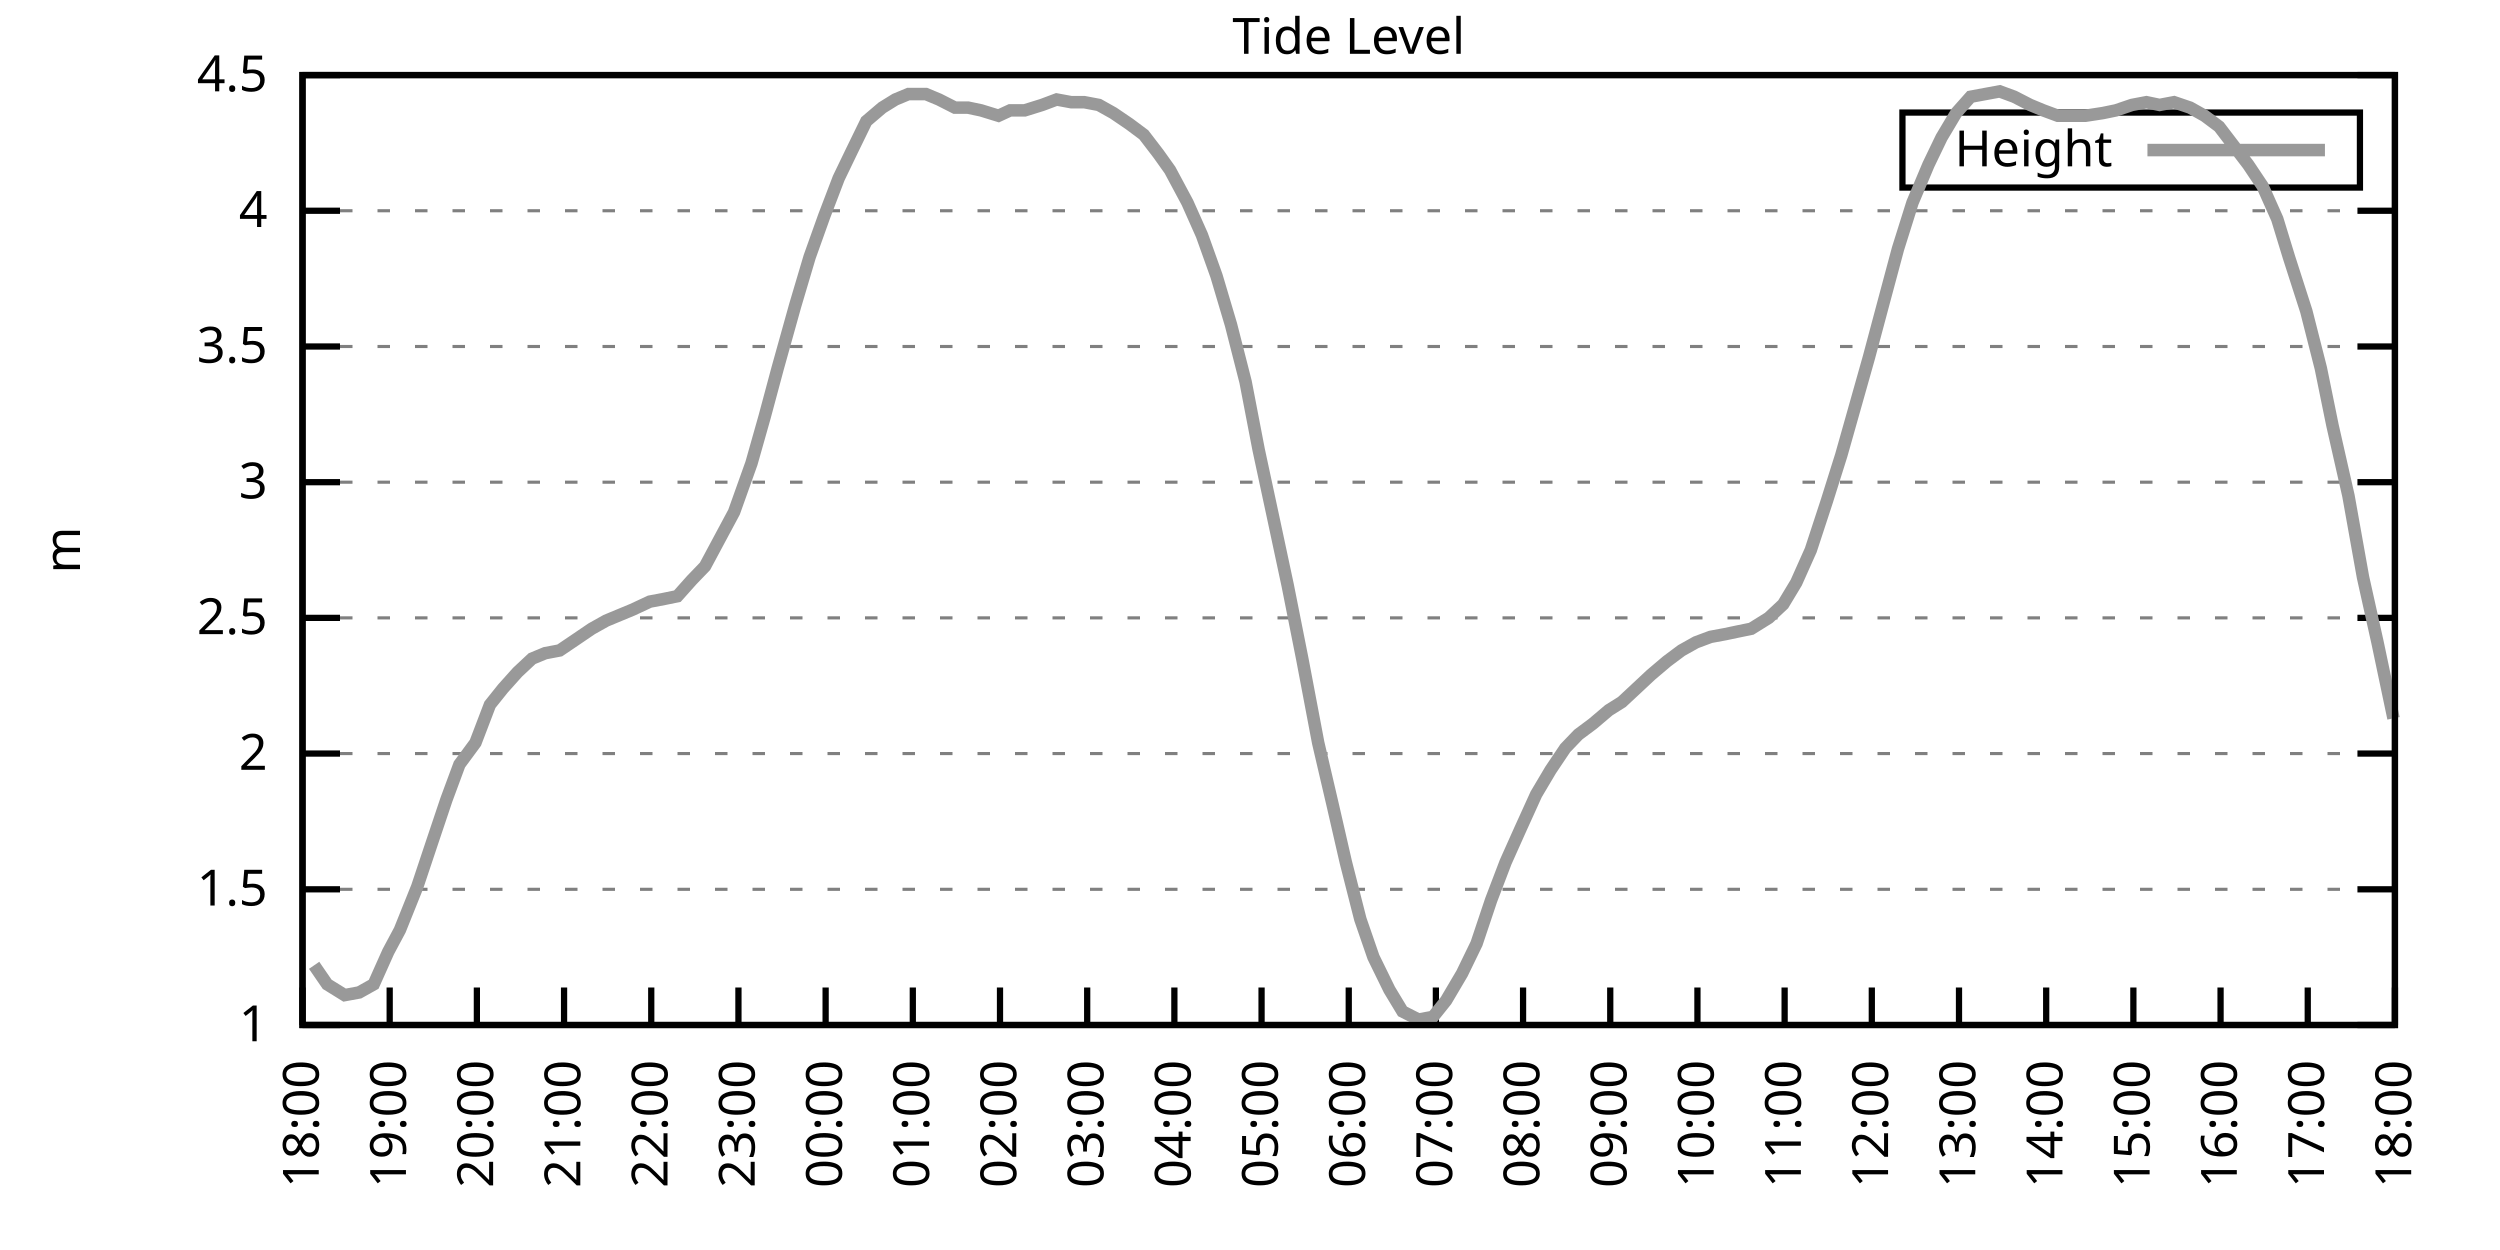
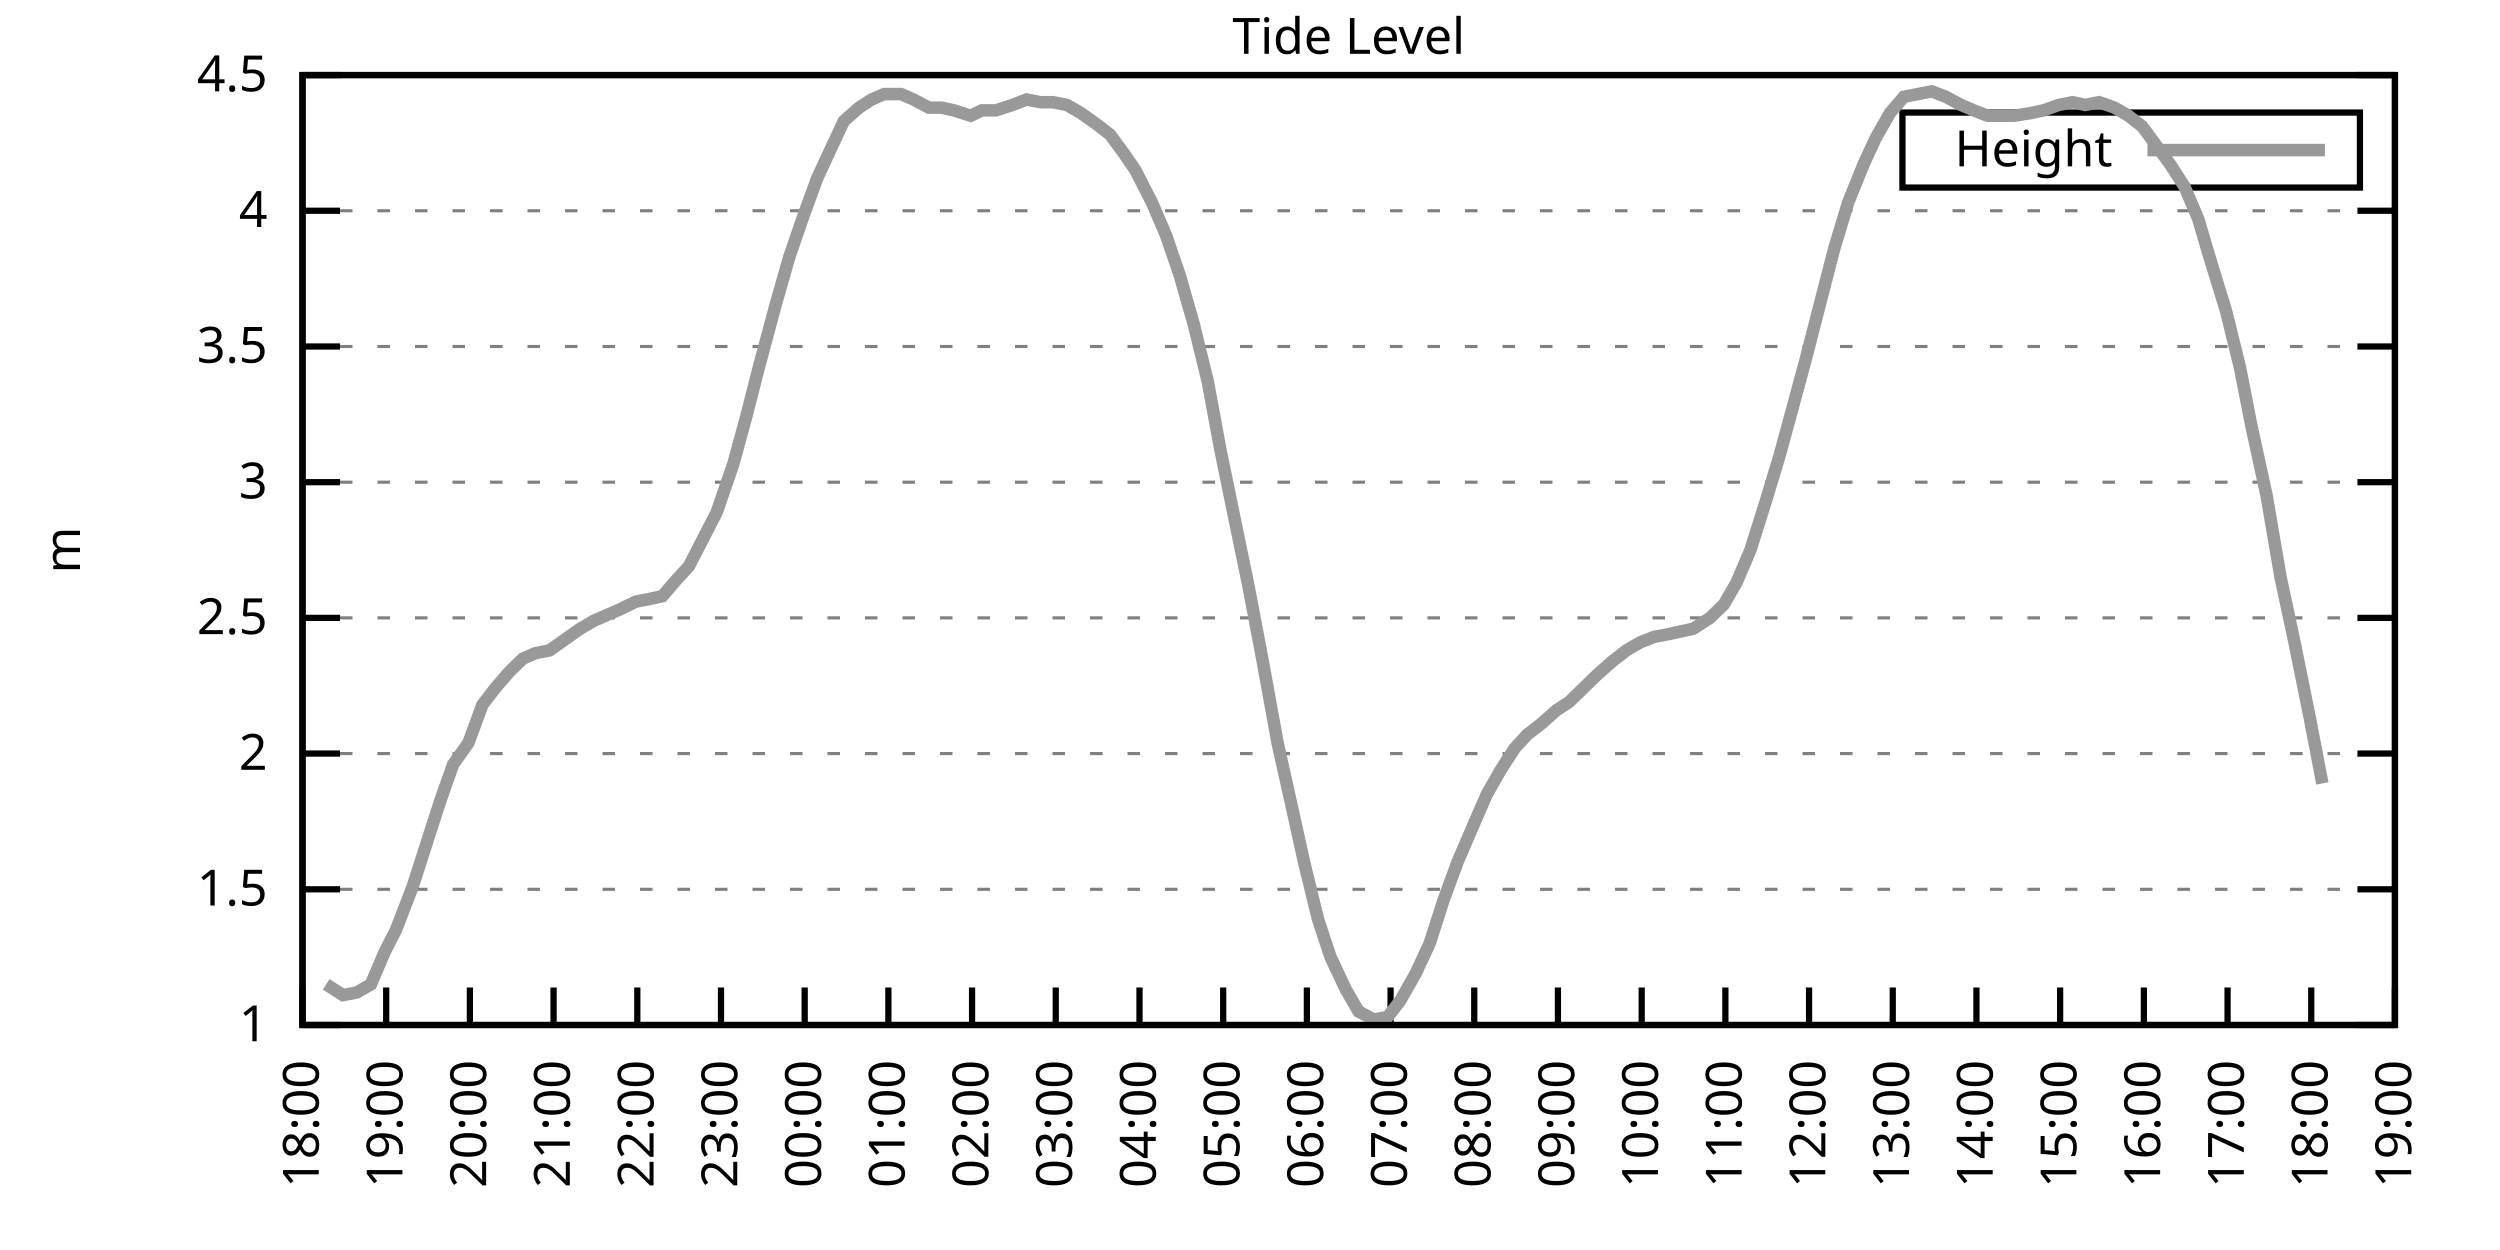
<svg xmlns="http://www.w3.org/2000/svg" xmlns:xlink="http://www.w3.org/1999/xlink" width="400" height="200" viewBox="0 0 400 200">
  <g id="gnuplot_canvas">
    <rect x="0" y="0" width="400" height="200" fill="none" />
    <defs>
      <circle id="gpDot" r="0.5" stroke-width="0.5" stroke="currentColor" />
      <path id="gpPt0" stroke-width="0.333" stroke="currentColor" d="M-1,0 h2 M0,-1 v2" />
      <path id="gpPt1" stroke-width="0.333" stroke="currentColor" d="M-1,-1 L1,1 M1,-1 L-1,1" />
      <path id="gpPt2" stroke-width="0.333" stroke="currentColor" d="M-1,0 L1,0 M0,-1 L0,1 M-1,-1 L1,1 M-1,1 L1,-1" />
      <rect id="gpPt3" stroke-width="0.333" stroke="currentColor" x="-1" y="-1" width="2" height="2" />
      <rect id="gpPt4" stroke-width="0.333" stroke="currentColor" fill="currentColor" x="-1" y="-1" width="2" height="2" />
      <circle id="gpPt5" stroke-width="0.333" stroke="currentColor" cx="0" cy="0" r="1" />
      <use xlink:href="#gpPt5" id="gpPt6" fill="currentColor" stroke="none" />
      <path id="gpPt7" stroke-width="0.333" stroke="currentColor" d="M0,-1.33 L-1.33,0.67 L1.33,0.67 z" />
      <use xlink:href="#gpPt7" id="gpPt8" fill="currentColor" stroke="none" />
      <use xlink:href="#gpPt7" id="gpPt9" stroke="currentColor" transform="rotate(180)" />
      <use xlink:href="#gpPt9" id="gpPt10" fill="currentColor" stroke="none" />
      <use xlink:href="#gpPt3" id="gpPt11" stroke="currentColor" transform="rotate(45)" />
      <use xlink:href="#gpPt11" id="gpPt12" fill="currentColor" stroke="none" />
      <path id="gpPt13" stroke-width="0.333" stroke="currentColor" d="M0,1.330 L1.265,0.411 L0.782,-1.067 L-0.782,-1.076 L-1.265,0.411 z" />
      <use xlink:href="#gpPt13" id="gpPt14" fill="currentColor" stroke="none" />
      <filter id="textbox" filterUnits="objectBoundingBox" x="0" y="0" height="1" width="1">
        <feFlood flood-color="white" flood-opacity="1" result="bgnd" />
        <feComposite in="SourceGraphic" in2="bgnd" operator="atop" />
      </filter>
      <filter id="greybox" filterUnits="objectBoundingBox" x="0" y="0" height="1" width="1">
        <feFlood flood-color="lightgrey" flood-opacity="1" result="grey" />
        <feComposite in="SourceGraphic" in2="grey" operator="atop" />
      </filter>
    </defs>
    <g fill="none" color="white" stroke="currentColor" stroke-width="1.00" stroke-linecap="butt" stroke-linejoin="miter">
</g>
    <g fill="none" color="black" stroke="currentColor" stroke-width="1.00" stroke-linecap="butt" stroke-linejoin="miter">
      <g stroke="none" shape-rendering="crispEdges">
        <polygon fill="rgb(255, 255, 255)" points="48.40,164.00 383.18,164.00 383.18,12.02 48.40,12.02 " />
      </g>
    </g>
    <g fill="none" color="black" stroke="currentColor" stroke-width="1.00" stroke-linecap="butt" stroke-linejoin="miter">
</g>
    <g fill="none" color="black" stroke="black" stroke-width="0.50" stroke-linecap="butt" stroke-linejoin="miter">
</g>
    <g fill="none" color="gray" stroke="currentColor" stroke-width="0.50" stroke-linecap="butt" stroke-linejoin="miter">
      <path stroke="gray" stroke-dasharray="2,4" class="gridline" d="M48.40,164.00 L383.19,164.00  " />
    </g>
    <g fill="none" color="gray" stroke="gray" stroke-width="1.00" stroke-linecap="butt" stroke-linejoin="miter">
</g>
    <g fill="none" color="black" stroke="currentColor" stroke-width="1.00" stroke-linecap="butt" stroke-linejoin="miter">
      <path stroke="black" d="M48.40,164.00 L54.40,164.00 M383.19,164.00 L377.19,164.00  " />
      <g transform="translate(42.80,166.60)" stroke="none" fill="black" font-family="Sans" font-size="8.00" text-anchor="end">
        <text>
          <tspan font-family="Sans"> 1</tspan>
        </text>
      </g>
    </g>
    <g fill="none" color="black" stroke="currentColor" stroke-width="1.00" stroke-linecap="butt" stroke-linejoin="miter">
</g>
    <g fill="none" color="black" stroke="black" stroke-width="0.50" stroke-linecap="butt" stroke-linejoin="miter">
</g>
    <g fill="none" color="gray" stroke="currentColor" stroke-width="0.50" stroke-linecap="butt" stroke-linejoin="miter">
      <path stroke="gray" stroke-dasharray="2,4" class="gridline" d="M48.40,142.29 L383.19,142.29  " />
    </g>
    <g fill="none" color="gray" stroke="gray" stroke-width="1.00" stroke-linecap="butt" stroke-linejoin="miter">
</g>
    <g fill="none" color="black" stroke="currentColor" stroke-width="1.00" stroke-linecap="butt" stroke-linejoin="miter">
      <path stroke="black" d="M48.40,142.29 L54.40,142.29 M383.19,142.29 L377.19,142.29  " />
      <g transform="translate(42.80,144.89)" stroke="none" fill="black" font-family="Sans" font-size="8.00" text-anchor="end">
        <text>
          <tspan font-family="Sans"> 1.5</tspan>
        </text>
      </g>
    </g>
    <g fill="none" color="black" stroke="currentColor" stroke-width="1.00" stroke-linecap="butt" stroke-linejoin="miter">
</g>
    <g fill="none" color="black" stroke="black" stroke-width="0.50" stroke-linecap="butt" stroke-linejoin="miter">
</g>
    <g fill="none" color="gray" stroke="currentColor" stroke-width="0.50" stroke-linecap="butt" stroke-linejoin="miter">
      <path stroke="gray" stroke-dasharray="2,4" class="gridline" d="M48.40,120.57 L383.19,120.57  " />
    </g>
    <g fill="none" color="gray" stroke="gray" stroke-width="1.00" stroke-linecap="butt" stroke-linejoin="miter">
</g>
    <g fill="none" color="black" stroke="currentColor" stroke-width="1.00" stroke-linecap="butt" stroke-linejoin="miter">
      <path stroke="black" d="M48.40,120.57 L54.40,120.57 M383.19,120.57 L377.19,120.57  " />
      <g transform="translate(42.80,123.17)" stroke="none" fill="black" font-family="Sans" font-size="8.00" text-anchor="end">
        <text>
          <tspan font-family="Sans"> 2</tspan>
        </text>
      </g>
    </g>
    <g fill="none" color="black" stroke="currentColor" stroke-width="1.00" stroke-linecap="butt" stroke-linejoin="miter">
</g>
    <g fill="none" color="black" stroke="black" stroke-width="0.50" stroke-linecap="butt" stroke-linejoin="miter">
</g>
    <g fill="none" color="gray" stroke="currentColor" stroke-width="0.50" stroke-linecap="butt" stroke-linejoin="miter">
      <path stroke="gray" stroke-dasharray="2,4" class="gridline" d="M48.40,98.86 L383.19,98.86  " />
    </g>
    <g fill="none" color="gray" stroke="gray" stroke-width="1.00" stroke-linecap="butt" stroke-linejoin="miter">
</g>
    <g fill="none" color="black" stroke="currentColor" stroke-width="1.00" stroke-linecap="butt" stroke-linejoin="miter">
      <path stroke="black" d="M48.40,98.86 L54.40,98.86 M383.19,98.86 L377.19,98.86  " />
      <g transform="translate(42.80,101.46)" stroke="none" fill="black" font-family="Sans" font-size="8.00" text-anchor="end">
        <text>
          <tspan font-family="Sans"> 2.5</tspan>
        </text>
      </g>
    </g>
    <g fill="none" color="black" stroke="currentColor" stroke-width="1.00" stroke-linecap="butt" stroke-linejoin="miter">
</g>
    <g fill="none" color="black" stroke="black" stroke-width="0.50" stroke-linecap="butt" stroke-linejoin="miter">
</g>
    <g fill="none" color="gray" stroke="currentColor" stroke-width="0.50" stroke-linecap="butt" stroke-linejoin="miter">
      <path stroke="gray" stroke-dasharray="2,4" class="gridline" d="M48.40,77.15 L383.19,77.15  " />
    </g>
    <g fill="none" color="gray" stroke="gray" stroke-width="1.00" stroke-linecap="butt" stroke-linejoin="miter">
</g>
    <g fill="none" color="black" stroke="currentColor" stroke-width="1.00" stroke-linecap="butt" stroke-linejoin="miter">
      <path stroke="black" d="M48.40,77.15 L54.40,77.15 M383.19,77.15 L377.19,77.15  " />
      <g transform="translate(42.80,79.75)" stroke="none" fill="black" font-family="Sans" font-size="8.00" text-anchor="end">
        <text>
          <tspan font-family="Sans"> 3</tspan>
        </text>
      </g>
    </g>
    <g fill="none" color="black" stroke="currentColor" stroke-width="1.00" stroke-linecap="butt" stroke-linejoin="miter">
</g>
    <g fill="none" color="black" stroke="black" stroke-width="0.50" stroke-linecap="butt" stroke-linejoin="miter">
</g>
    <g fill="none" color="gray" stroke="currentColor" stroke-width="0.50" stroke-linecap="butt" stroke-linejoin="miter">
      <path stroke="gray" stroke-dasharray="2,4" class="gridline" d="M48.40,55.44 L383.19,55.44  " />
    </g>
    <g fill="none" color="gray" stroke="gray" stroke-width="1.00" stroke-linecap="butt" stroke-linejoin="miter">
</g>
    <g fill="none" color="black" stroke="currentColor" stroke-width="1.00" stroke-linecap="butt" stroke-linejoin="miter">
      <path stroke="black" d="M48.40,55.44 L54.40,55.44 M383.19,55.44 L377.19,55.44  " />
      <g transform="translate(42.80,58.04)" stroke="none" fill="black" font-family="Sans" font-size="8.00" text-anchor="end">
        <text>
          <tspan font-family="Sans"> 3.5</tspan>
        </text>
      </g>
    </g>
    <g fill="none" color="black" stroke="currentColor" stroke-width="1.00" stroke-linecap="butt" stroke-linejoin="miter">
</g>
    <g fill="none" color="black" stroke="black" stroke-width="0.50" stroke-linecap="butt" stroke-linejoin="miter">
</g>
    <g fill="none" color="gray" stroke="currentColor" stroke-width="0.50" stroke-linecap="butt" stroke-linejoin="miter">
      <path stroke="gray" stroke-dasharray="2,4" class="gridline" d="M48.40,33.72 L383.19,33.72  " />
    </g>
    <g fill="none" color="gray" stroke="gray" stroke-width="1.00" stroke-linecap="butt" stroke-linejoin="miter">
</g>
    <g fill="none" color="black" stroke="currentColor" stroke-width="1.00" stroke-linecap="butt" stroke-linejoin="miter">
      <path stroke="black" d="M48.40,33.72 L54.40,33.72 M383.19,33.72 L377.19,33.72  " />
      <g transform="translate(42.80,36.32)" stroke="none" fill="black" font-family="Sans" font-size="8.00" text-anchor="end">
        <text>
          <tspan font-family="Sans"> 4</tspan>
        </text>
      </g>
    </g>
    <g fill="none" color="black" stroke="currentColor" stroke-width="1.00" stroke-linecap="butt" stroke-linejoin="miter">
</g>
    <g fill="none" color="black" stroke="black" stroke-width="0.50" stroke-linecap="butt" stroke-linejoin="miter">
</g>
    <g fill="none" color="gray" stroke="currentColor" stroke-width="0.50" stroke-linecap="butt" stroke-linejoin="miter">
      <path stroke="gray" stroke-dasharray="2,4" class="gridline" d="M48.40,12.01 L383.19,12.01  " />
    </g>
    <g fill="none" color="gray" stroke="gray" stroke-width="1.00" stroke-linecap="butt" stroke-linejoin="miter">
</g>
    <g fill="none" color="black" stroke="currentColor" stroke-width="1.00" stroke-linecap="butt" stroke-linejoin="miter">
      <path stroke="black" d="M48.40,12.01 L54.40,12.01 M383.19,12.01 L377.19,12.01  " />
      <g transform="translate(42.80,14.61)" stroke="none" fill="black" font-family="Sans" font-size="8.00" text-anchor="end">
        <text>
          <tspan font-family="Sans"> 4.5</tspan>
        </text>
      </g>
    </g>
    <g fill="none" color="black" stroke="currentColor" stroke-width="1.00" stroke-linecap="butt" stroke-linejoin="miter">
      <path stroke="black" d="M48.40,164.00 L48.40,158.00  " />
      <g transform="translate(51.00,169.60) rotate(270.00)" stroke="none" fill="black" font-family="Sans" font-size="8.00" text-anchor="end">
        <text>
          <tspan font-family="Sans">18:00</tspan>
        </text>
      </g>
    </g>
    <g fill="none" color="black" stroke="currentColor" stroke-width="1.00" stroke-linecap="butt" stroke-linejoin="miter">
-       <path stroke="black" d="M62.35,164.00 L62.35,158.00  " />
-       <g transform="translate(64.95,169.60) rotate(270.00)" stroke="none" fill="black" font-family="Sans" font-size="8.00" text-anchor="end">
+       <path stroke="black" d="M61.79,164.00 L61.79,158.00  " />
+       <g transform="translate(64.39,169.60) rotate(270.00)" stroke="none" fill="black" font-family="Sans" font-size="8.00" text-anchor="end">
        <text>
          <tspan font-family="Sans">19:00</tspan>
        </text>
      </g>
    </g>
    <g fill="none" color="black" stroke="currentColor" stroke-width="1.00" stroke-linecap="butt" stroke-linejoin="miter">
-       <path stroke="black" d="M76.30,164.00 L76.30,158.00  " />
-       <g transform="translate(78.90,169.60) rotate(270.00)" stroke="none" fill="black" font-family="Sans" font-size="8.00" text-anchor="end">
+       <path stroke="black" d="M75.18,164.00 L75.18,158.00  " />
+       <g transform="translate(77.78,169.60) rotate(270.00)" stroke="none" fill="black" font-family="Sans" font-size="8.00" text-anchor="end">
        <text>
          <tspan font-family="Sans">20:00</tspan>
        </text>
      </g>
    </g>
    <g fill="none" color="black" stroke="currentColor" stroke-width="1.00" stroke-linecap="butt" stroke-linejoin="miter">
-       <path stroke="black" d="M90.25,164.00 L90.25,158.00  " />
-       <g transform="translate(92.85,169.60) rotate(270.00)" stroke="none" fill="black" font-family="Sans" font-size="8.00" text-anchor="end">
+       <path stroke="black" d="M88.57,164.00 L88.57,158.00  " />
+       <g transform="translate(91.17,169.60) rotate(270.00)" stroke="none" fill="black" font-family="Sans" font-size="8.00" text-anchor="end">
        <text>
          <tspan font-family="Sans">21:00</tspan>
        </text>
      </g>
    </g>
    <g fill="none" color="black" stroke="currentColor" stroke-width="1.00" stroke-linecap="butt" stroke-linejoin="miter">
-       <path stroke="black" d="M104.20,164.00 L104.20,158.00  " />
-       <g transform="translate(106.80,169.60) rotate(270.00)" stroke="none" fill="black" font-family="Sans" font-size="8.00" text-anchor="end">
+       <path stroke="black" d="M101.97,164.00 L101.97,158.00  " />
+       <g transform="translate(104.57,169.60) rotate(270.00)" stroke="none" fill="black" font-family="Sans" font-size="8.00" text-anchor="end">
        <text>
          <tspan font-family="Sans">22:00</tspan>
        </text>
      </g>
    </g>
    <g fill="none" color="black" stroke="currentColor" stroke-width="1.00" stroke-linecap="butt" stroke-linejoin="miter">
-       <path stroke="black" d="M118.15,164.00 L118.15,158.00  " />
-       <g transform="translate(120.75,169.60) rotate(270.00)" stroke="none" fill="black" font-family="Sans" font-size="8.00" text-anchor="end">
+       <path stroke="black" d="M115.36,164.00 L115.36,158.00  " />
+       <g transform="translate(117.96,169.60) rotate(270.00)" stroke="none" fill="black" font-family="Sans" font-size="8.00" text-anchor="end">
        <text>
          <tspan font-family="Sans">23:00</tspan>
        </text>
      </g>
    </g>
    <g fill="none" color="black" stroke="currentColor" stroke-width="1.00" stroke-linecap="butt" stroke-linejoin="miter">
-       <path stroke="black" d="M132.10,164.00 L132.10,158.00  " />
-       <g transform="translate(134.70,169.60) rotate(270.00)" stroke="none" fill="black" font-family="Sans" font-size="8.00" text-anchor="end">
+       <path stroke="black" d="M128.75,164.00 L128.75,158.00  " />
+       <g transform="translate(131.35,169.60) rotate(270.00)" stroke="none" fill="black" font-family="Sans" font-size="8.00" text-anchor="end">
        <text>
          <tspan font-family="Sans">00:00</tspan>
        </text>
      </g>
    </g>
    <g fill="none" color="black" stroke="currentColor" stroke-width="1.00" stroke-linecap="butt" stroke-linejoin="miter">
-       <path stroke="black" d="M146.05,164.00 L146.05,158.00  " />
-       <g transform="translate(148.65,169.60) rotate(270.00)" stroke="none" fill="black" font-family="Sans" font-size="8.00" text-anchor="end">
+       <path stroke="black" d="M142.14,164.00 L142.14,158.00  " />
+       <g transform="translate(144.74,169.60) rotate(270.00)" stroke="none" fill="black" font-family="Sans" font-size="8.00" text-anchor="end">
        <text>
          <tspan font-family="Sans">01:00</tspan>
        </text>
      </g>
    </g>
    <g fill="none" color="black" stroke="currentColor" stroke-width="1.00" stroke-linecap="butt" stroke-linejoin="miter">
-       <path stroke="black" d="M160.00,164.00 L160.00,158.00  " />
-       <g transform="translate(162.60,169.60) rotate(270.00)" stroke="none" fill="black" font-family="Sans" font-size="8.00" text-anchor="end">
+       <path stroke="black" d="M155.53,164.00 L155.53,158.00  " />
+       <g transform="translate(158.13,169.60) rotate(270.00)" stroke="none" fill="black" font-family="Sans" font-size="8.00" text-anchor="end">
        <text>
          <tspan font-family="Sans">02:00</tspan>
        </text>
      </g>
    </g>
    <g fill="none" color="black" stroke="currentColor" stroke-width="1.00" stroke-linecap="butt" stroke-linejoin="miter">
-       <path stroke="black" d="M173.95,164.00 L173.95,158.00  " />
-       <g transform="translate(176.55,169.60) rotate(270.00)" stroke="none" fill="black" font-family="Sans" font-size="8.00" text-anchor="end">
+       <path stroke="black" d="M168.92,164.00 L168.92,158.00  " />
+       <g transform="translate(171.52,169.60) rotate(270.00)" stroke="none" fill="black" font-family="Sans" font-size="8.00" text-anchor="end">
        <text>
          <tspan font-family="Sans">03:00</tspan>
        </text>
      </g>
    </g>
    <g fill="none" color="black" stroke="currentColor" stroke-width="1.00" stroke-linecap="butt" stroke-linejoin="miter">
-       <path stroke="black" d="M187.90,164.00 L187.90,158.00  " />
-       <g transform="translate(190.50,169.60) rotate(270.00)" stroke="none" fill="black" font-family="Sans" font-size="8.00" text-anchor="end">
+       <path stroke="black" d="M182.32,164.00 L182.32,158.00  " />
+       <g transform="translate(184.92,169.60) rotate(270.00)" stroke="none" fill="black" font-family="Sans" font-size="8.00" text-anchor="end">
        <text>
          <tspan font-family="Sans">04:00</tspan>
        </text>
      </g>
    </g>
    <g fill="none" color="black" stroke="currentColor" stroke-width="1.00" stroke-linecap="butt" stroke-linejoin="miter">
-       <path stroke="black" d="M201.85,164.00 L201.85,158.00  " />
-       <g transform="translate(204.45,169.60) rotate(270.00)" stroke="none" fill="black" font-family="Sans" font-size="8.00" text-anchor="end">
+       <path stroke="black" d="M195.71,164.00 L195.71,158.00  " />
+       <g transform="translate(198.31,169.60) rotate(270.00)" stroke="none" fill="black" font-family="Sans" font-size="8.00" text-anchor="end">
        <text>
          <tspan font-family="Sans">05:00</tspan>
        </text>
      </g>
    </g>
    <g fill="none" color="black" stroke="currentColor" stroke-width="1.00" stroke-linecap="butt" stroke-linejoin="miter">
-       <path stroke="black" d="M215.80,164.00 L215.80,158.00  " />
-       <g transform="translate(218.40,169.60) rotate(270.00)" stroke="none" fill="black" font-family="Sans" font-size="8.00" text-anchor="end">
+       <path stroke="black" d="M209.10,164.00 L209.10,158.00  " />
+       <g transform="translate(211.70,169.60) rotate(270.00)" stroke="none" fill="black" font-family="Sans" font-size="8.00" text-anchor="end">
        <text>
          <tspan font-family="Sans">06:00</tspan>
        </text>
      </g>
    </g>
    <g fill="none" color="black" stroke="currentColor" stroke-width="1.00" stroke-linecap="butt" stroke-linejoin="miter">
-       <path stroke="black" d="M229.74,164.00 L229.74,158.00  " />
-       <g transform="translate(232.34,169.60) rotate(270.00)" stroke="none" fill="black" font-family="Sans" font-size="8.00" text-anchor="end">
+       <path stroke="black" d="M222.49,164.00 L222.49,158.00  " />
+       <g transform="translate(225.09,169.60) rotate(270.00)" stroke="none" fill="black" font-family="Sans" font-size="8.00" text-anchor="end">
        <text>
          <tspan font-family="Sans">07:00</tspan>
        </text>
      </g>
    </g>
    <g fill="none" color="black" stroke="currentColor" stroke-width="1.00" stroke-linecap="butt" stroke-linejoin="miter">
-       <path stroke="black" d="M243.69,164.00 L243.69,158.00  " />
-       <g transform="translate(246.29,169.60) rotate(270.00)" stroke="none" fill="black" font-family="Sans" font-size="8.00" text-anchor="end">
+       <path stroke="black" d="M235.88,164.00 L235.88,158.00  " />
+       <g transform="translate(238.48,169.60) rotate(270.00)" stroke="none" fill="black" font-family="Sans" font-size="8.00" text-anchor="end">
        <text>
          <tspan font-family="Sans">08:00</tspan>
        </text>
      </g>
    </g>
    <g fill="none" color="black" stroke="currentColor" stroke-width="1.00" stroke-linecap="butt" stroke-linejoin="miter">
-       <path stroke="black" d="M257.64,164.00 L257.64,158.00  " />
-       <g transform="translate(260.24,169.60) rotate(270.00)" stroke="none" fill="black" font-family="Sans" font-size="8.00" text-anchor="end">
+       <path stroke="black" d="M249.27,164.00 L249.27,158.00  " />
+       <g transform="translate(251.87,169.60) rotate(270.00)" stroke="none" fill="black" font-family="Sans" font-size="8.00" text-anchor="end">
        <text>
          <tspan font-family="Sans">09:00</tspan>
        </text>
      </g>
    </g>
    <g fill="none" color="black" stroke="currentColor" stroke-width="1.00" stroke-linecap="butt" stroke-linejoin="miter">
-       <path stroke="black" d="M271.59,164.00 L271.59,158.00  " />
-       <g transform="translate(274.19,169.60) rotate(270.00)" stroke="none" fill="black" font-family="Sans" font-size="8.00" text-anchor="end">
+       <path stroke="black" d="M262.67,164.00 L262.67,158.00  " />
+       <g transform="translate(265.27,169.60) rotate(270.00)" stroke="none" fill="black" font-family="Sans" font-size="8.00" text-anchor="end">
        <text>
          <tspan font-family="Sans">10:00</tspan>
        </text>
      </g>
    </g>
    <g fill="none" color="black" stroke="currentColor" stroke-width="1.00" stroke-linecap="butt" stroke-linejoin="miter">
-       <path stroke="black" d="M285.54,164.00 L285.54,158.00  " />
-       <g transform="translate(288.14,169.60) rotate(270.00)" stroke="none" fill="black" font-family="Sans" font-size="8.00" text-anchor="end">
+       <path stroke="black" d="M276.06,164.00 L276.06,158.00  " />
+       <g transform="translate(278.66,169.60) rotate(270.00)" stroke="none" fill="black" font-family="Sans" font-size="8.00" text-anchor="end">
        <text>
          <tspan font-family="Sans">11:00</tspan>
        </text>
      </g>
    </g>
    <g fill="none" color="black" stroke="currentColor" stroke-width="1.00" stroke-linecap="butt" stroke-linejoin="miter">
-       <path stroke="black" d="M299.49,164.00 L299.49,158.00  " />
-       <g transform="translate(302.09,169.60) rotate(270.00)" stroke="none" fill="black" font-family="Sans" font-size="8.00" text-anchor="end">
+       <path stroke="black" d="M289.45,164.00 L289.45,158.00  " />
+       <g transform="translate(292.05,169.60) rotate(270.00)" stroke="none" fill="black" font-family="Sans" font-size="8.00" text-anchor="end">
        <text>
          <tspan font-family="Sans">12:00</tspan>
        </text>
      </g>
    </g>
    <g fill="none" color="black" stroke="currentColor" stroke-width="1.00" stroke-linecap="butt" stroke-linejoin="miter">
-       <path stroke="black" d="M313.44,164.00 L313.44,158.00  " />
-       <g transform="translate(316.04,169.60) rotate(270.00)" stroke="none" fill="black" font-family="Sans" font-size="8.00" text-anchor="end">
+       <path stroke="black" d="M302.84,164.00 L302.84,158.00  " />
+       <g transform="translate(305.44,169.60) rotate(270.00)" stroke="none" fill="black" font-family="Sans" font-size="8.00" text-anchor="end">
        <text>
          <tspan font-family="Sans">13:00</tspan>
        </text>
      </g>
    </g>
    <g fill="none" color="black" stroke="currentColor" stroke-width="1.00" stroke-linecap="butt" stroke-linejoin="miter">
-       <path stroke="black" d="M327.39,164.00 L327.39,158.00  " />
-       <g transform="translate(329.99,169.60) rotate(270.00)" stroke="none" fill="black" font-family="Sans" font-size="8.00" text-anchor="end">
+       <path stroke="black" d="M316.23,164.00 L316.23,158.00  " />
+       <g transform="translate(318.83,169.60) rotate(270.00)" stroke="none" fill="black" font-family="Sans" font-size="8.00" text-anchor="end">
        <text>
          <tspan font-family="Sans">14:00</tspan>
        </text>
      </g>
    </g>
    <g fill="none" color="black" stroke="currentColor" stroke-width="1.00" stroke-linecap="butt" stroke-linejoin="miter">
-       <path stroke="black" d="M341.34,164.00 L341.34,158.00  " />
-       <g transform="translate(343.94,169.60) rotate(270.00)" stroke="none" fill="black" font-family="Sans" font-size="8.00" text-anchor="end">
+       <path stroke="black" d="M329.62,164.00 L329.62,158.00  " />
+       <g transform="translate(332.22,169.60) rotate(270.00)" stroke="none" fill="black" font-family="Sans" font-size="8.00" text-anchor="end">
        <text>
          <tspan font-family="Sans">15:00</tspan>
        </text>
      </g>
    </g>
    <g fill="none" color="black" stroke="currentColor" stroke-width="1.00" stroke-linecap="butt" stroke-linejoin="miter">
-       <path stroke="black" d="M355.29,164.00 L355.29,158.00  " />
-       <g transform="translate(357.89,169.60) rotate(270.00)" stroke="none" fill="black" font-family="Sans" font-size="8.00" text-anchor="end">
+       <path stroke="black" d="M343.02,164.00 L343.02,158.00  " />
+       <g transform="translate(345.62,169.60) rotate(270.00)" stroke="none" fill="black" font-family="Sans" font-size="8.00" text-anchor="end">
        <text>
          <tspan font-family="Sans">16:00</tspan>
        </text>
      </g>
    </g>
    <g fill="none" color="black" stroke="currentColor" stroke-width="1.00" stroke-linecap="butt" stroke-linejoin="miter">
-       <path stroke="black" d="M369.24,164.00 L369.24,158.00  " />
-       <g transform="translate(371.84,169.60) rotate(270.00)" stroke="none" fill="black" font-family="Sans" font-size="8.00" text-anchor="end">
+       <path stroke="black" d="M356.41,164.00 L356.41,158.00  " />
+       <g transform="translate(359.01,169.60) rotate(270.00)" stroke="none" fill="black" font-family="Sans" font-size="8.00" text-anchor="end">
        <text>
          <tspan font-family="Sans">17:00</tspan>
+         </text>
+       </g>
+     </g>
+     <g fill="none" color="black" stroke="currentColor" stroke-width="1.00" stroke-linecap="butt" stroke-linejoin="miter">
+       <path stroke="black" d="M369.80,164.00 L369.80,158.00  " />
+       <g transform="translate(372.40,169.60) rotate(270.00)" stroke="none" fill="black" font-family="Sans" font-size="8.00" text-anchor="end">
+         <text>
+           <tspan font-family="Sans">18:00</tspan>
        </text>
      </g>
    </g>
    <g fill="none" color="black" stroke="currentColor" stroke-width="1.00" stroke-linecap="butt" stroke-linejoin="miter">
      <path stroke="black" d="M383.19,164.00 L383.19,158.00  " />
      <g transform="translate(385.79,169.60) rotate(270.00)" stroke="none" fill="black" font-family="Sans" font-size="8.00" text-anchor="end">
        <text>
-           <tspan font-family="Sans">18:00</tspan>
+           <tspan font-family="Sans">19:00</tspan>
        </text>
      </g>
    </g>
    <g fill="none" color="black" stroke="currentColor" stroke-width="1.00" stroke-linecap="butt" stroke-linejoin="miter">
</g>
    <g fill="none" color="black" stroke="currentColor" stroke-width="1.00" stroke-linecap="butt" stroke-linejoin="miter">
      <path stroke="black" d="M48.40,12.01 L48.40,164.00 L383.19,164.00 L383.19,12.01 L48.40,12.01 Z  " />
    </g>
    <g fill="none" color="black" stroke="currentColor" stroke-width="1.00" stroke-linecap="butt" stroke-linejoin="miter">
</g>
    <g fill="none" color="black" stroke="currentColor" stroke-width="1.00" stroke-linecap="butt" stroke-linejoin="miter">
      <path stroke="black" d="M304.39,30.01 L304.39,18.01 L377.59,18.01 L377.59,30.01 L304.39,30.01 Z  " />
    </g>
    <g id="Tide_level_plot_1">
      <g fill="none" color="white" stroke="black" stroke-width="2.00" stroke-linecap="butt" stroke-linejoin="miter">
</g>
      <g fill="none" color="black" stroke="currentColor" stroke-width="2.00" stroke-linecap="butt" stroke-linejoin="miter">
        <g transform="translate(337.99,26.61)" stroke="none" fill="black" font-family="Sans" font-size="8.00" text-anchor="end">
          <text>
            <tspan font-family="Sans">Height</tspan>
          </text>
        </g>
      </g>
      <g fill="none" color="black" stroke="currentColor" stroke-width="2.00" stroke-linecap="butt" stroke-linejoin="miter">
-         <path stroke="rgb(153, 153, 153)" d="M343.59,24.01 L371.99,24.01 M50.26,154.45 L52.35,157.49 L55.14,159.22 L57.47,158.79 L59.79,157.49 L62.12,152.28   L63.98,148.80 L66.77,141.85 L69.09,134.90 L71.42,127.96 L73.51,122.31 L76.07,118.84 L78.39,112.76 L80.48,110.15   L82.81,107.55 L85.13,105.38 L87.23,104.51 L89.55,104.07 L92.11,102.34 L94.67,100.60 L96.99,99.30 L99.08,98.43   L101.18,97.56 L103.97,96.26 L106.29,95.82 L108.38,95.39 L110.71,92.78 L112.80,90.61 L115.36,85.83 L117.45,81.93   L120.24,74.11 L122.33,66.73 L124.43,58.91 L127.22,48.92 L129.54,41.11 L131.87,34.59 L134.19,28.51 L136.28,24.17   L138.61,19.39 L141.16,17.22 L143.26,15.92 L145.35,15.05 L148.14,15.05 L150.23,15.92 L152.79,17.22 L154.88,17.22   L156.97,17.66 L159.76,18.52 L161.62,17.66 L163.95,17.66 L166.74,16.79 L169.06,15.92 L171.39,16.35 L173.48,16.35   L175.81,16.79 L178.13,18.09 L180.69,19.83 L183.01,21.56 L185.34,24.60 L187.20,27.21 L189.99,32.42 L192.31,37.63   L194.64,44.15 L196.96,51.96 L199.29,61.08 L201.38,71.94 L203.71,82.79 L206.03,93.65 L208.36,105.38 L210.91,118.84   L213.24,128.83 L215.33,137.94 L217.65,147.06 L219.75,153.14 L222.30,158.35 L224.40,161.83 L226.95,163.13 L229.28,162.70   L231.37,160.09 L233.93,155.75 L236.25,150.97 L238.58,144.02 L240.90,137.94 L243.23,132.73 L245.79,127.09 L248.11,123.18   L250.44,119.71 L252.53,117.53 L254.85,115.80 L257.41,113.63 L259.50,112.32 L261.83,110.15 L264.15,107.98 L266.71,105.81   L269.04,104.07 L271.36,102.77 L273.69,101.90 L276.01,101.47 L278.10,101.03 L280.20,100.60 L282.99,98.86 L285.31,96.69   L287.40,93.22 L289.73,88.00 L292.29,80.19 L294.61,72.81 L296.70,65.42 L299.03,57.17 L301.35,48.49 L303.68,39.80   L306.00,32.42 L308.56,26.34 L310.65,22.00 L312.98,18.09 L315.30,15.48 L317.63,15.05 L319.95,14.62 L322.28,15.48   L324.83,16.79 L326.93,17.66 L329.25,18.52 L331.81,18.52 L333.67,18.52 L336.46,18.09 L338.55,17.66 L341.11,16.79   L343.43,16.35 L345.53,16.79 L347.85,16.35 L350.41,17.22 L352.73,18.52 L355.06,20.26 L357.38,23.30 L359.71,26.34   L362.03,29.81 L364.36,35.03 L366.22,41.11 L369.01,49.79 L371.33,58.91 L373.19,68.03 L375.75,79.32 L378.08,92.35   L380.40,102.77 L382.96,114.93  " />
+         <path stroke="rgb(153, 153, 153)" d="M343.59,24.01 L371.99,24.01 M52.19,157.49 L54.87,159.22 L57.10,158.79 L59.34,157.49 L61.57,152.28 L63.35,148.80   L66.03,141.85 L68.26,134.90 L70.50,127.96 L72.50,122.31 L74.96,118.84 L77.19,112.76 L79.20,110.15 L81.43,107.55   L83.66,105.38 L85.67,104.51 L87.91,104.07 L90.36,102.34 L92.82,100.60 L95.05,99.30 L97.06,98.43 L99.06,97.56   L101.74,96.26 L103.98,95.82 L105.98,95.39 L108.22,92.78 L110.22,90.61 L112.68,85.83 L114.69,81.93 L117.37,74.11   L119.38,66.73 L121.38,58.91 L124.06,48.92 L126.29,41.11 L128.53,34.59 L130.76,28.51 L132.77,24.17 L135.00,19.39   L137.45,17.22 L139.46,15.92 L141.47,15.05 L144.15,15.05 L146.16,15.92 L148.61,17.22 L150.62,17.22 L152.63,17.66   L155.31,18.52 L157.10,17.66 L159.33,17.66 L162.01,16.79 L164.24,15.92 L166.47,16.35 L168.48,16.35 L170.71,16.79   L172.94,18.09 L175.40,19.83 L177.63,21.56 L179.86,24.60 L181.65,27.21 L184.32,32.42 L186.56,37.63 L188.79,44.15   L191.02,51.96 L193.25,61.08 L195.26,71.94 L197.49,82.79 L199.73,93.65 L201.96,105.38 L204.41,118.84 L206.64,128.83   L208.65,137.94 L210.88,147.06 L212.89,153.14 L215.35,158.35 L217.36,161.83 L219.81,163.13 L222.04,162.70 L224.05,160.09   L226.51,155.75 L228.74,150.97 L230.97,144.02 L233.20,137.94 L235.44,132.73 L237.89,127.09 L240.12,123.18 L242.36,119.71   L244.36,117.53 L246.60,115.80 L249.05,113.63 L251.06,112.32 L253.29,110.15 L255.52,107.98 L257.98,105.81 L260.21,104.07   L262.44,102.77 L264.67,101.90 L266.91,101.47 L268.92,101.03 L270.92,100.60 L273.60,98.86 L275.83,96.69 L277.84,93.22   L280.07,88.00 L282.53,80.19 L284.76,72.81 L286.77,65.42 L289.00,57.17 L291.23,48.49 L293.47,39.80 L295.70,32.42   L298.15,26.34 L300.16,22.00 L302.39,18.09 L304.63,15.48 L306.86,15.05 L309.09,14.62 L311.32,15.48 L313.78,16.79   L315.79,17.66 L318.02,18.52 L320.47,18.52 L322.26,18.52 L324.94,18.09 L326.95,17.66 L329.40,16.79 L331.63,16.35   L333.64,16.79 L335.87,16.35 L338.33,17.22 L340.56,18.52 L342.79,20.26 L345.02,23.30 L347.26,26.34 L349.49,29.81   L351.72,35.03 L353.51,41.11 L356.18,49.79 L358.42,58.91 L360.20,68.03 L362.66,79.32 L364.89,92.35 L367.12,102.77   L369.58,114.93 L371.58,125.35  " />
      </g>
    </g>
    <g fill="none" color="black" stroke="currentColor" stroke-width="2.00" stroke-linecap="butt" stroke-linejoin="miter">
</g>
    <g fill="none" color="black" stroke="black" stroke-width="1.00" stroke-linecap="butt" stroke-linejoin="miter">
</g>
    <g fill="none" color="black" stroke="currentColor" stroke-width="1.00" stroke-linecap="butt" stroke-linejoin="miter">
      <path stroke="black" d="M48.40,12.01 L48.40,164.00 L383.19,164.00 L383.19,12.01 L48.40,12.01 Z  " />
      <g transform="translate(12.80,88.01) rotate(270.00)" stroke="none" fill="black" font-family="Sans" font-size="8.00" text-anchor="middle">
        <text>
          <tspan font-family="Sans">m</tspan>
        </text>
      </g>
    </g>
    <g fill="none" color="black" stroke="currentColor" stroke-width="1.00" stroke-linecap="butt" stroke-linejoin="miter">
</g>
    <g fill="none" color="black" stroke="currentColor" stroke-width="1.00" stroke-linecap="butt" stroke-linejoin="miter">
      <g transform="translate(215.79,8.61)" stroke="none" fill="black" font-family="Sans" font-size="8.00" text-anchor="middle">
        <text>
          <tspan font-family="Sans">Tide Level</tspan>
        </text>
      </g>
    </g>
    <g fill="none" color="black" stroke="currentColor" stroke-width="1.00" stroke-linecap="butt" stroke-linejoin="miter">
</g>
  </g>
</svg>
